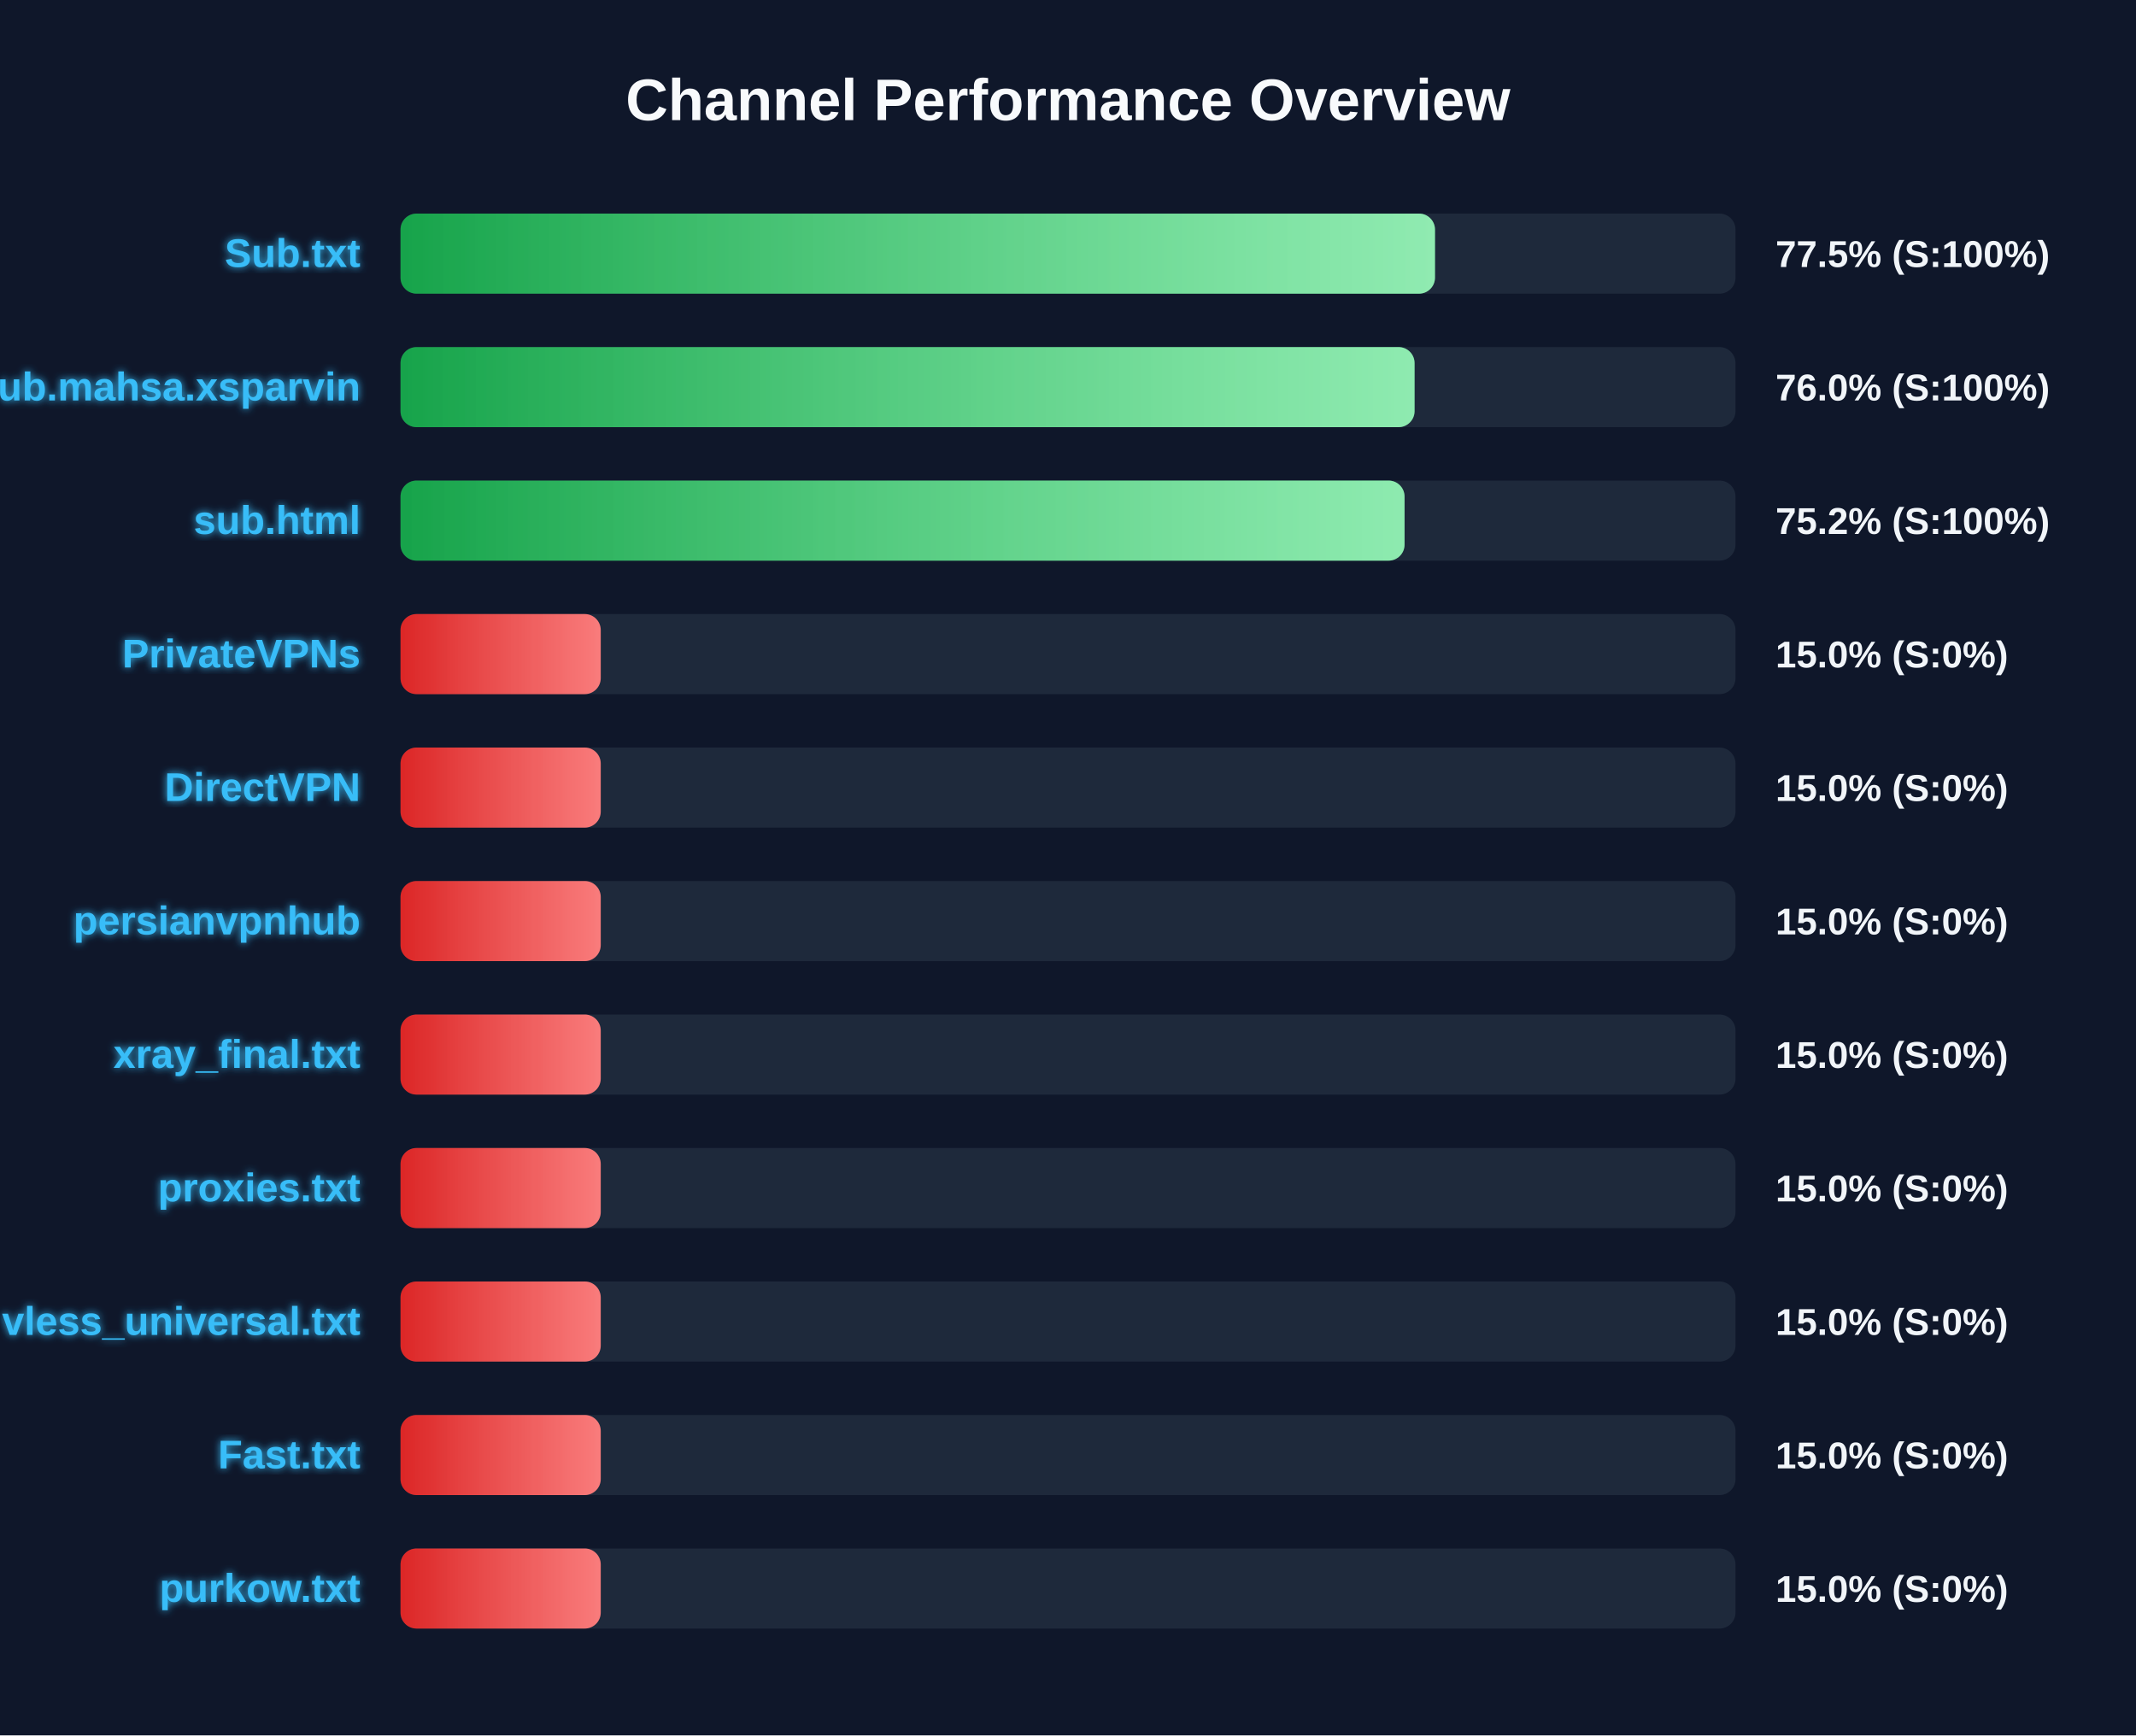
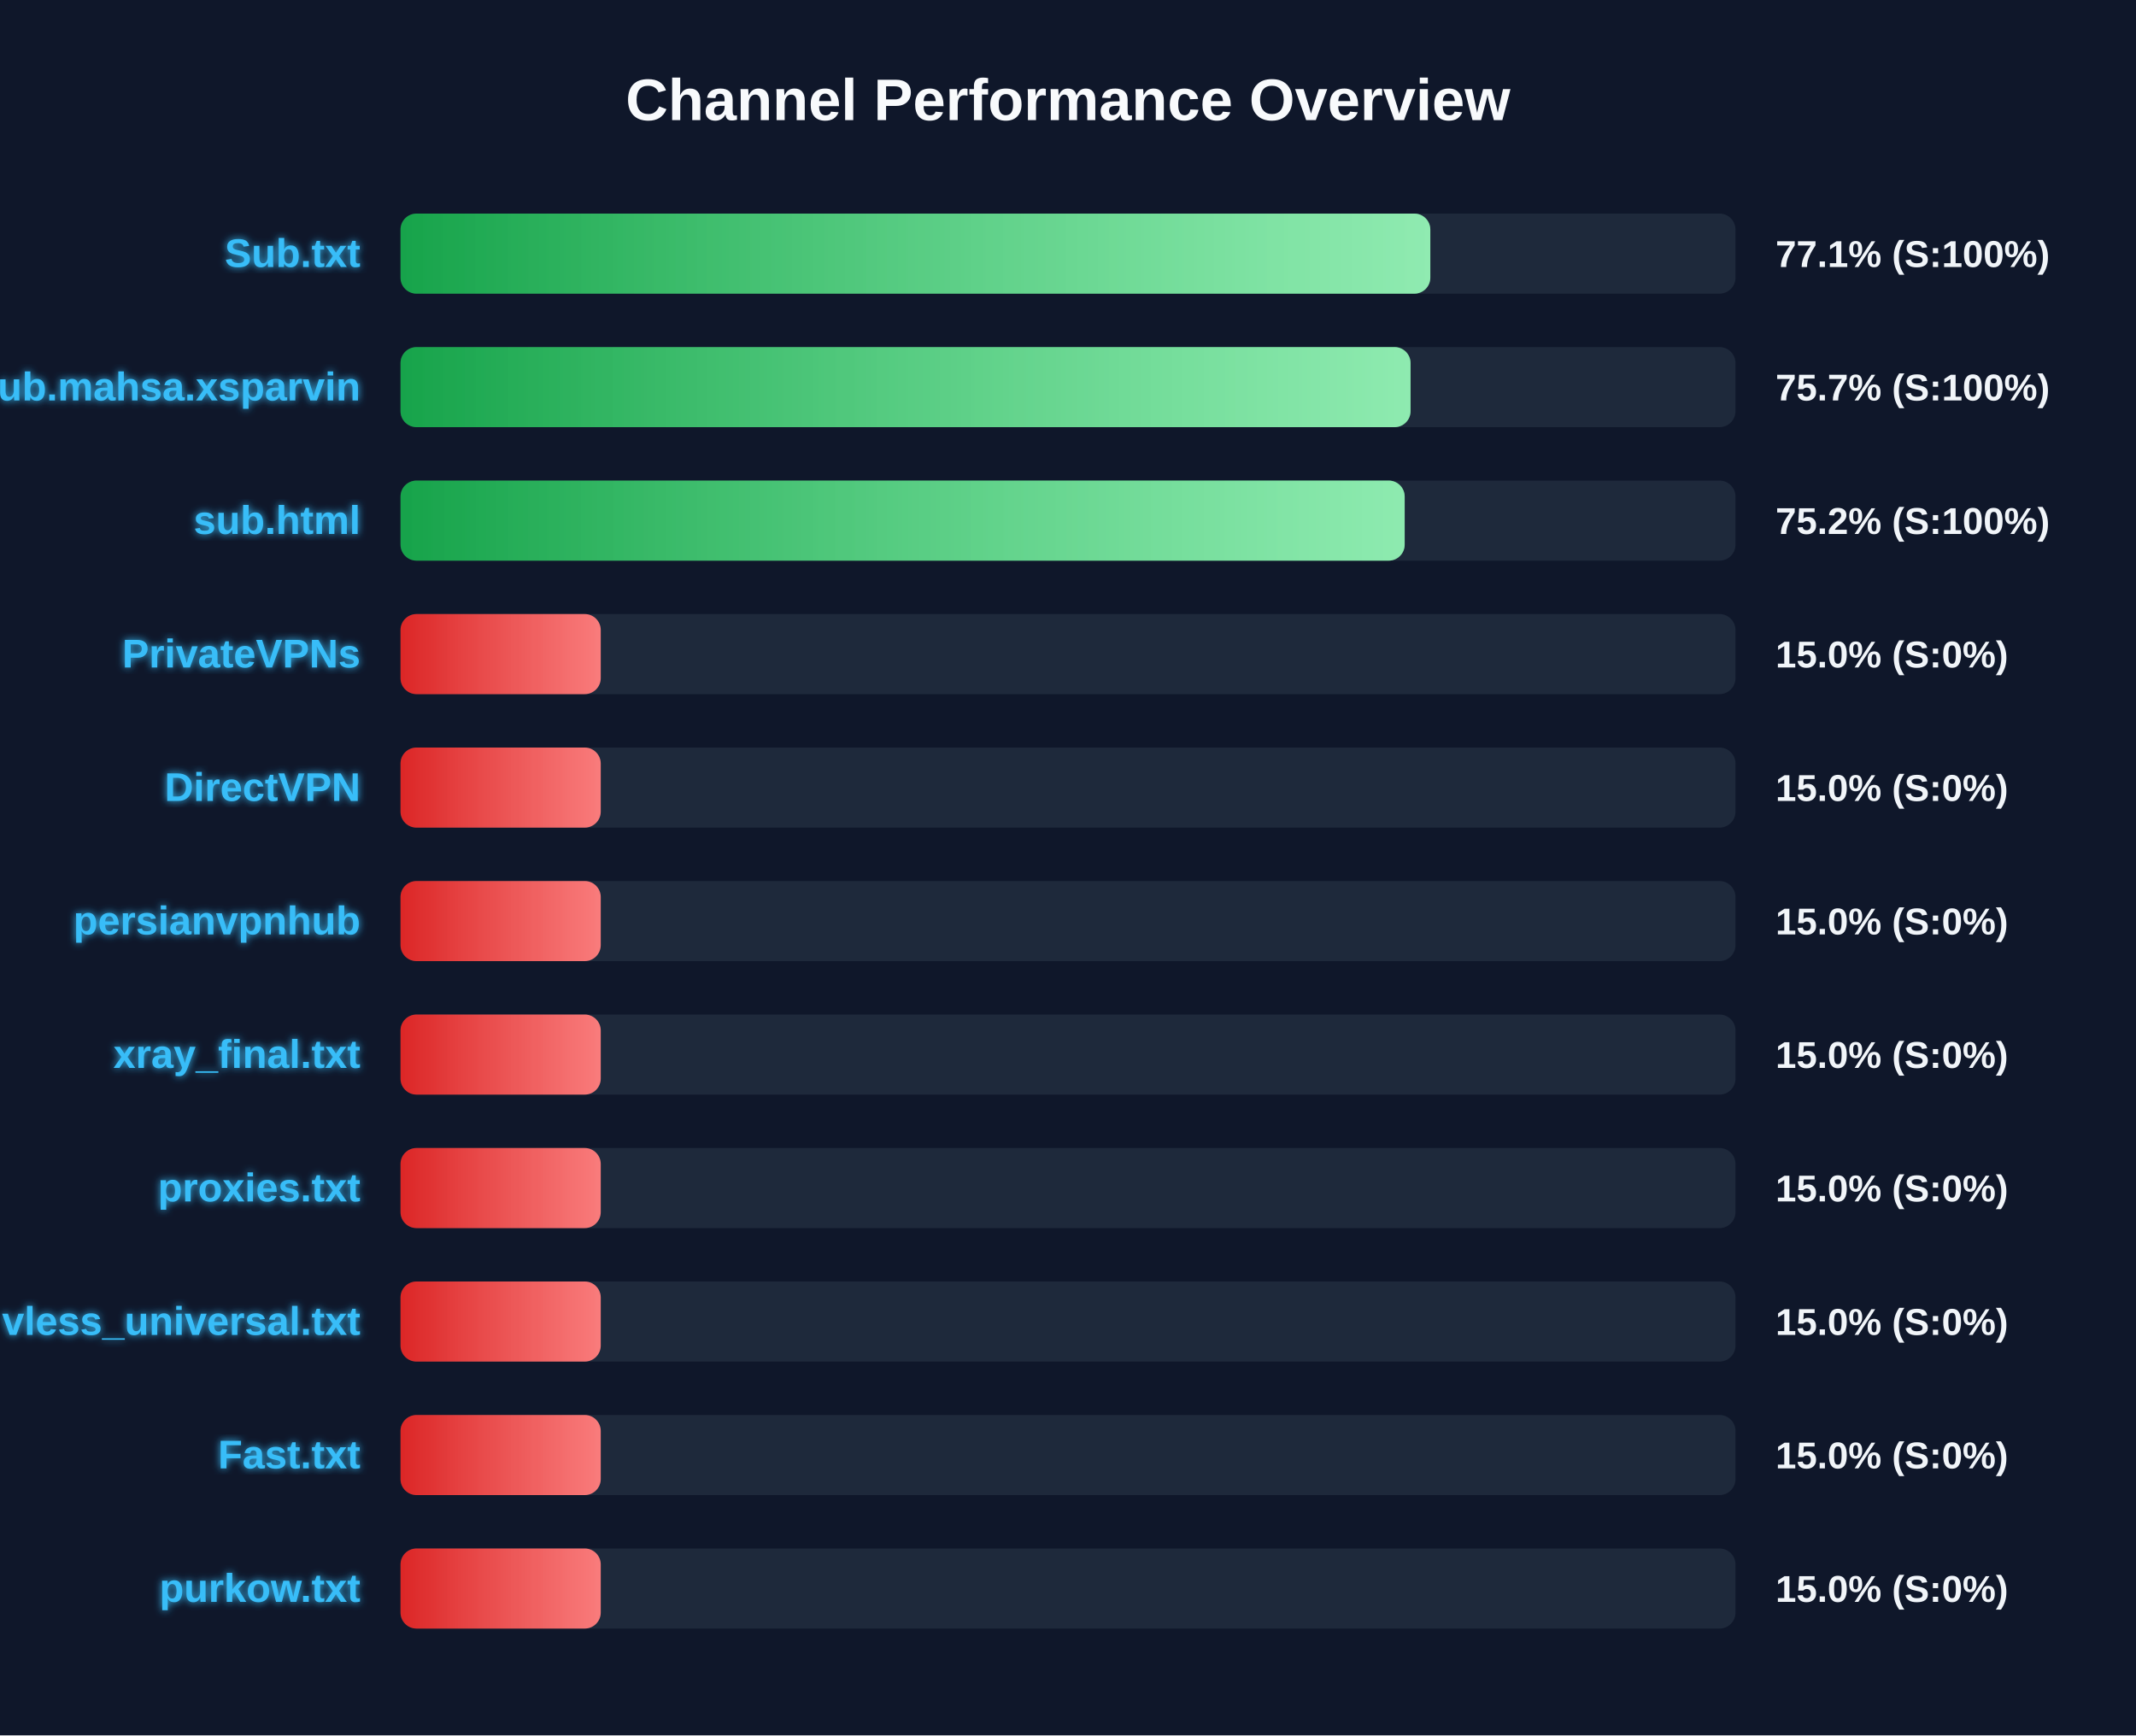
<svg xmlns="http://www.w3.org/2000/svg" width="800" height="650" version="1.1">
  <defs>
    <linearGradient id="grad-green" x1="0%" y1="0%" x2="100%" y2="0%">
      <stop offset="0%" stop-color="#16a34a" />
      <stop offset="100%" stop-color="#4ade80" />
    </linearGradient>
    <linearGradient id="grad-yellow" x1="0%" y1="0%" x2="100%" y2="0%">
      <stop offset="0%" stop-color="#ca8a04" />
      <stop offset="100%" stop-color="#fde047" />
    </linearGradient>
    <linearGradient id="grad-red" x1="0%" y1="0%" x2="100%" y2="0%">
      <stop offset="0%" stop-color="#dc2626" />
      <stop offset="100%" stop-color="#f87171" />
    </linearGradient>
    <linearGradient id="shimmer" x1="0%" y1="0%" x2="100%" y2="0%">
      <stop offset="0%" stop-color="rgba(255,255,255,0)" />
      <stop offset="50%" stop-color="rgba(255,255,255,0.4)" />
      <stop offset="100%" stop-color="rgba(255,255,255,0)" />
    </linearGradient>
    <filter id="glow" x="-20%" y="-20%" width="140%" height="140%">
      <feGaussianBlur stdDeviation="1.5" result="blur" />
      <feComposite in="SourceGraphic" in2="blur" operator="over" />
    </filter>
  </defs>
  <style>
        .bg-rect { fill: #0f172a; }
        .title { font: bold 22px 'Segoe UI', Arial, sans-serif; fill: #f8fafc; }
        .row { font: bold 15px 'Segoe UI', Arial, sans-serif; fill: #38bdf8; filter: url(#glow); }
        .score { font: bold 14px 'Segoe UI', Arial, sans-serif; fill: #f1f5f9; }
        @keyframes shimmer-anim {
            0% { transform: translateX(-100%); }
            100% { transform: translateX(200%); }
        }
        .shimmer-rect {
            animation: shimmer-anim 2.5s infinite linear;
        }
    </style>
  <rect width="100%" height="100%" class="bg-rect" />
  <text x="400" y="45" text-anchor="middle" class="title">Channel Performance Overview</text>
  <rect x="150" y="80" width="500" height="30" fill="#1e293b" rx="6" />
  <clipPath id="clip-0">
-     <rect x="150" y="80" width="387.45" height="30" rx="6" />
+     <rect x="150" y="80" width="385.7" height="30" rx="6" />
  </clipPath>
-   <rect x="150" y="80" width="387.45" height="30" fill="url(#grad-green)" rx="6" />
+   <rect x="150" y="80" width="385.7" height="30" fill="url(#grad-green)" rx="6" />
  <g clip-path="url(#clip-0)">
    <rect x="150" y="80" width="100%" height="30" fill="url(#shimmer)" class="shimmer-rect" />
  </g>
  <text x="135" y="100" text-anchor="end" class="row">Sub.txt</text>
-   <text x="665" y="100" text-anchor="start" class="score">77.5% (S:100%)</text>
+   <text x="665" y="100" text-anchor="start" class="score">77.1% (S:100%)</text>
  <rect x="150" y="130" width="500" height="30" fill="#1e293b" rx="6" />
  <clipPath id="clip-1">
-     <rect x="150" y="130" width="379.8" height="30" rx="6" />
+     <rect x="150" y="130" width="378.3" height="30" rx="6" />
  </clipPath>
-   <rect x="150" y="130" width="379.8" height="30" fill="url(#grad-green)" rx="6" />
+   <rect x="150" y="130" width="378.3" height="30" fill="url(#grad-green)" rx="6" />
  <g clip-path="url(#clip-1)">
    <rect x="150" y="130" width="100%" height="30" fill="url(#shimmer)" class="shimmer-rect" />
  </g>
  <text x="135" y="150" text-anchor="end" class="row">Sub.mahsa.xsparvin</text>
-   <text x="665" y="150" text-anchor="start" class="score">76.0% (S:100%)</text>
+   <text x="665" y="150" text-anchor="start" class="score">75.7% (S:100%)</text>
  <rect x="150" y="180" width="500" height="30" fill="#1e293b" rx="6" />
  <clipPath id="clip-2">
-     <rect x="150" y="180" width="376.05" height="30" rx="6" />
+     <rect x="150" y="180" width="376.1" height="30" rx="6" />
  </clipPath>
-   <rect x="150" y="180" width="376.05" height="30" fill="url(#grad-green)" rx="6" />
+   <rect x="150" y="180" width="376.1" height="30" fill="url(#grad-green)" rx="6" />
  <g clip-path="url(#clip-2)">
    <rect x="150" y="180" width="100%" height="30" fill="url(#shimmer)" class="shimmer-rect" />
  </g>
  <text x="135" y="200" text-anchor="end" class="row">sub.html</text>
  <text x="665" y="200" text-anchor="start" class="score">75.2% (S:100%)</text>
  <rect x="150" y="230" width="500" height="30" fill="#1e293b" rx="6" />
  <clipPath id="clip-3">
    <rect x="150" y="230" width="75.0" height="30" rx="6" />
  </clipPath>
  <rect x="150" y="230" width="75.0" height="30" fill="url(#grad-red)" rx="6" />
  <g clip-path="url(#clip-3)">
    <rect x="150" y="230" width="100%" height="30" fill="url(#shimmer)" class="shimmer-rect" />
  </g>
  <text x="135" y="250" text-anchor="end" class="row">PrivateVPNs</text>
  <text x="665" y="250" text-anchor="start" class="score">15.0% (S:0%)</text>
  <rect x="150" y="280" width="500" height="30" fill="#1e293b" rx="6" />
  <clipPath id="clip-4">
    <rect x="150" y="280" width="75.0" height="30" rx="6" />
  </clipPath>
  <rect x="150" y="280" width="75.0" height="30" fill="url(#grad-red)" rx="6" />
  <g clip-path="url(#clip-4)">
    <rect x="150" y="280" width="100%" height="30" fill="url(#shimmer)" class="shimmer-rect" />
  </g>
  <text x="135" y="300" text-anchor="end" class="row">DirectVPN</text>
  <text x="665" y="300" text-anchor="start" class="score">15.0% (S:0%)</text>
  <rect x="150" y="330" width="500" height="30" fill="#1e293b" rx="6" />
  <clipPath id="clip-5">
    <rect x="150" y="330" width="75.0" height="30" rx="6" />
  </clipPath>
  <rect x="150" y="330" width="75.0" height="30" fill="url(#grad-red)" rx="6" />
  <g clip-path="url(#clip-5)">
    <rect x="150" y="330" width="100%" height="30" fill="url(#shimmer)" class="shimmer-rect" />
  </g>
  <text x="135" y="350" text-anchor="end" class="row">persianvpnhub</text>
  <text x="665" y="350" text-anchor="start" class="score">15.0% (S:0%)</text>
  <rect x="150" y="380" width="500" height="30" fill="#1e293b" rx="6" />
  <clipPath id="clip-6">
    <rect x="150" y="380" width="75.0" height="30" rx="6" />
  </clipPath>
  <rect x="150" y="380" width="75.0" height="30" fill="url(#grad-red)" rx="6" />
  <g clip-path="url(#clip-6)">
    <rect x="150" y="380" width="100%" height="30" fill="url(#shimmer)" class="shimmer-rect" />
  </g>
  <text x="135" y="400" text-anchor="end" class="row">xray_final.txt</text>
  <text x="665" y="400" text-anchor="start" class="score">15.0% (S:0%)</text>
  <rect x="150" y="430" width="500" height="30" fill="#1e293b" rx="6" />
  <clipPath id="clip-7">
    <rect x="150" y="430" width="75.0" height="30" rx="6" />
  </clipPath>
  <rect x="150" y="430" width="75.0" height="30" fill="url(#grad-red)" rx="6" />
  <g clip-path="url(#clip-7)">
    <rect x="150" y="430" width="100%" height="30" fill="url(#shimmer)" class="shimmer-rect" />
  </g>
  <text x="135" y="450" text-anchor="end" class="row">proxies.txt</text>
  <text x="665" y="450" text-anchor="start" class="score">15.0% (S:0%)</text>
  <rect x="150" y="480" width="500" height="30" fill="#1e293b" rx="6" />
  <clipPath id="clip-8">
    <rect x="150" y="480" width="75.0" height="30" rx="6" />
  </clipPath>
  <rect x="150" y="480" width="75.0" height="30" fill="url(#grad-red)" rx="6" />
  <g clip-path="url(#clip-8)">
    <rect x="150" y="480" width="100%" height="30" fill="url(#shimmer)" class="shimmer-rect" />
  </g>
  <text x="135" y="500" text-anchor="end" class="row">vless_universal.txt</text>
  <text x="665" y="500" text-anchor="start" class="score">15.0% (S:0%)</text>
  <rect x="150" y="530" width="500" height="30" fill="#1e293b" rx="6" />
  <clipPath id="clip-9">
    <rect x="150" y="530" width="75.0" height="30" rx="6" />
  </clipPath>
  <rect x="150" y="530" width="75.0" height="30" fill="url(#grad-red)" rx="6" />
  <g clip-path="url(#clip-9)">
    <rect x="150" y="530" width="100%" height="30" fill="url(#shimmer)" class="shimmer-rect" />
  </g>
  <text x="135" y="550" text-anchor="end" class="row">Fast.txt</text>
  <text x="665" y="550" text-anchor="start" class="score">15.0% (S:0%)</text>
  <rect x="150" y="580" width="500" height="30" fill="#1e293b" rx="6" />
  <clipPath id="clip-10">
    <rect x="150" y="580" width="75.0" height="30" rx="6" />
  </clipPath>
  <rect x="150" y="580" width="75.0" height="30" fill="url(#grad-red)" rx="6" />
  <g clip-path="url(#clip-10)">
    <rect x="150" y="580" width="100%" height="30" fill="url(#shimmer)" class="shimmer-rect" />
  </g>
  <text x="135" y="600" text-anchor="end" class="row">purkow.txt</text>
  <text x="665" y="600" text-anchor="start" class="score">15.0% (S:0%)</text>
</svg>
